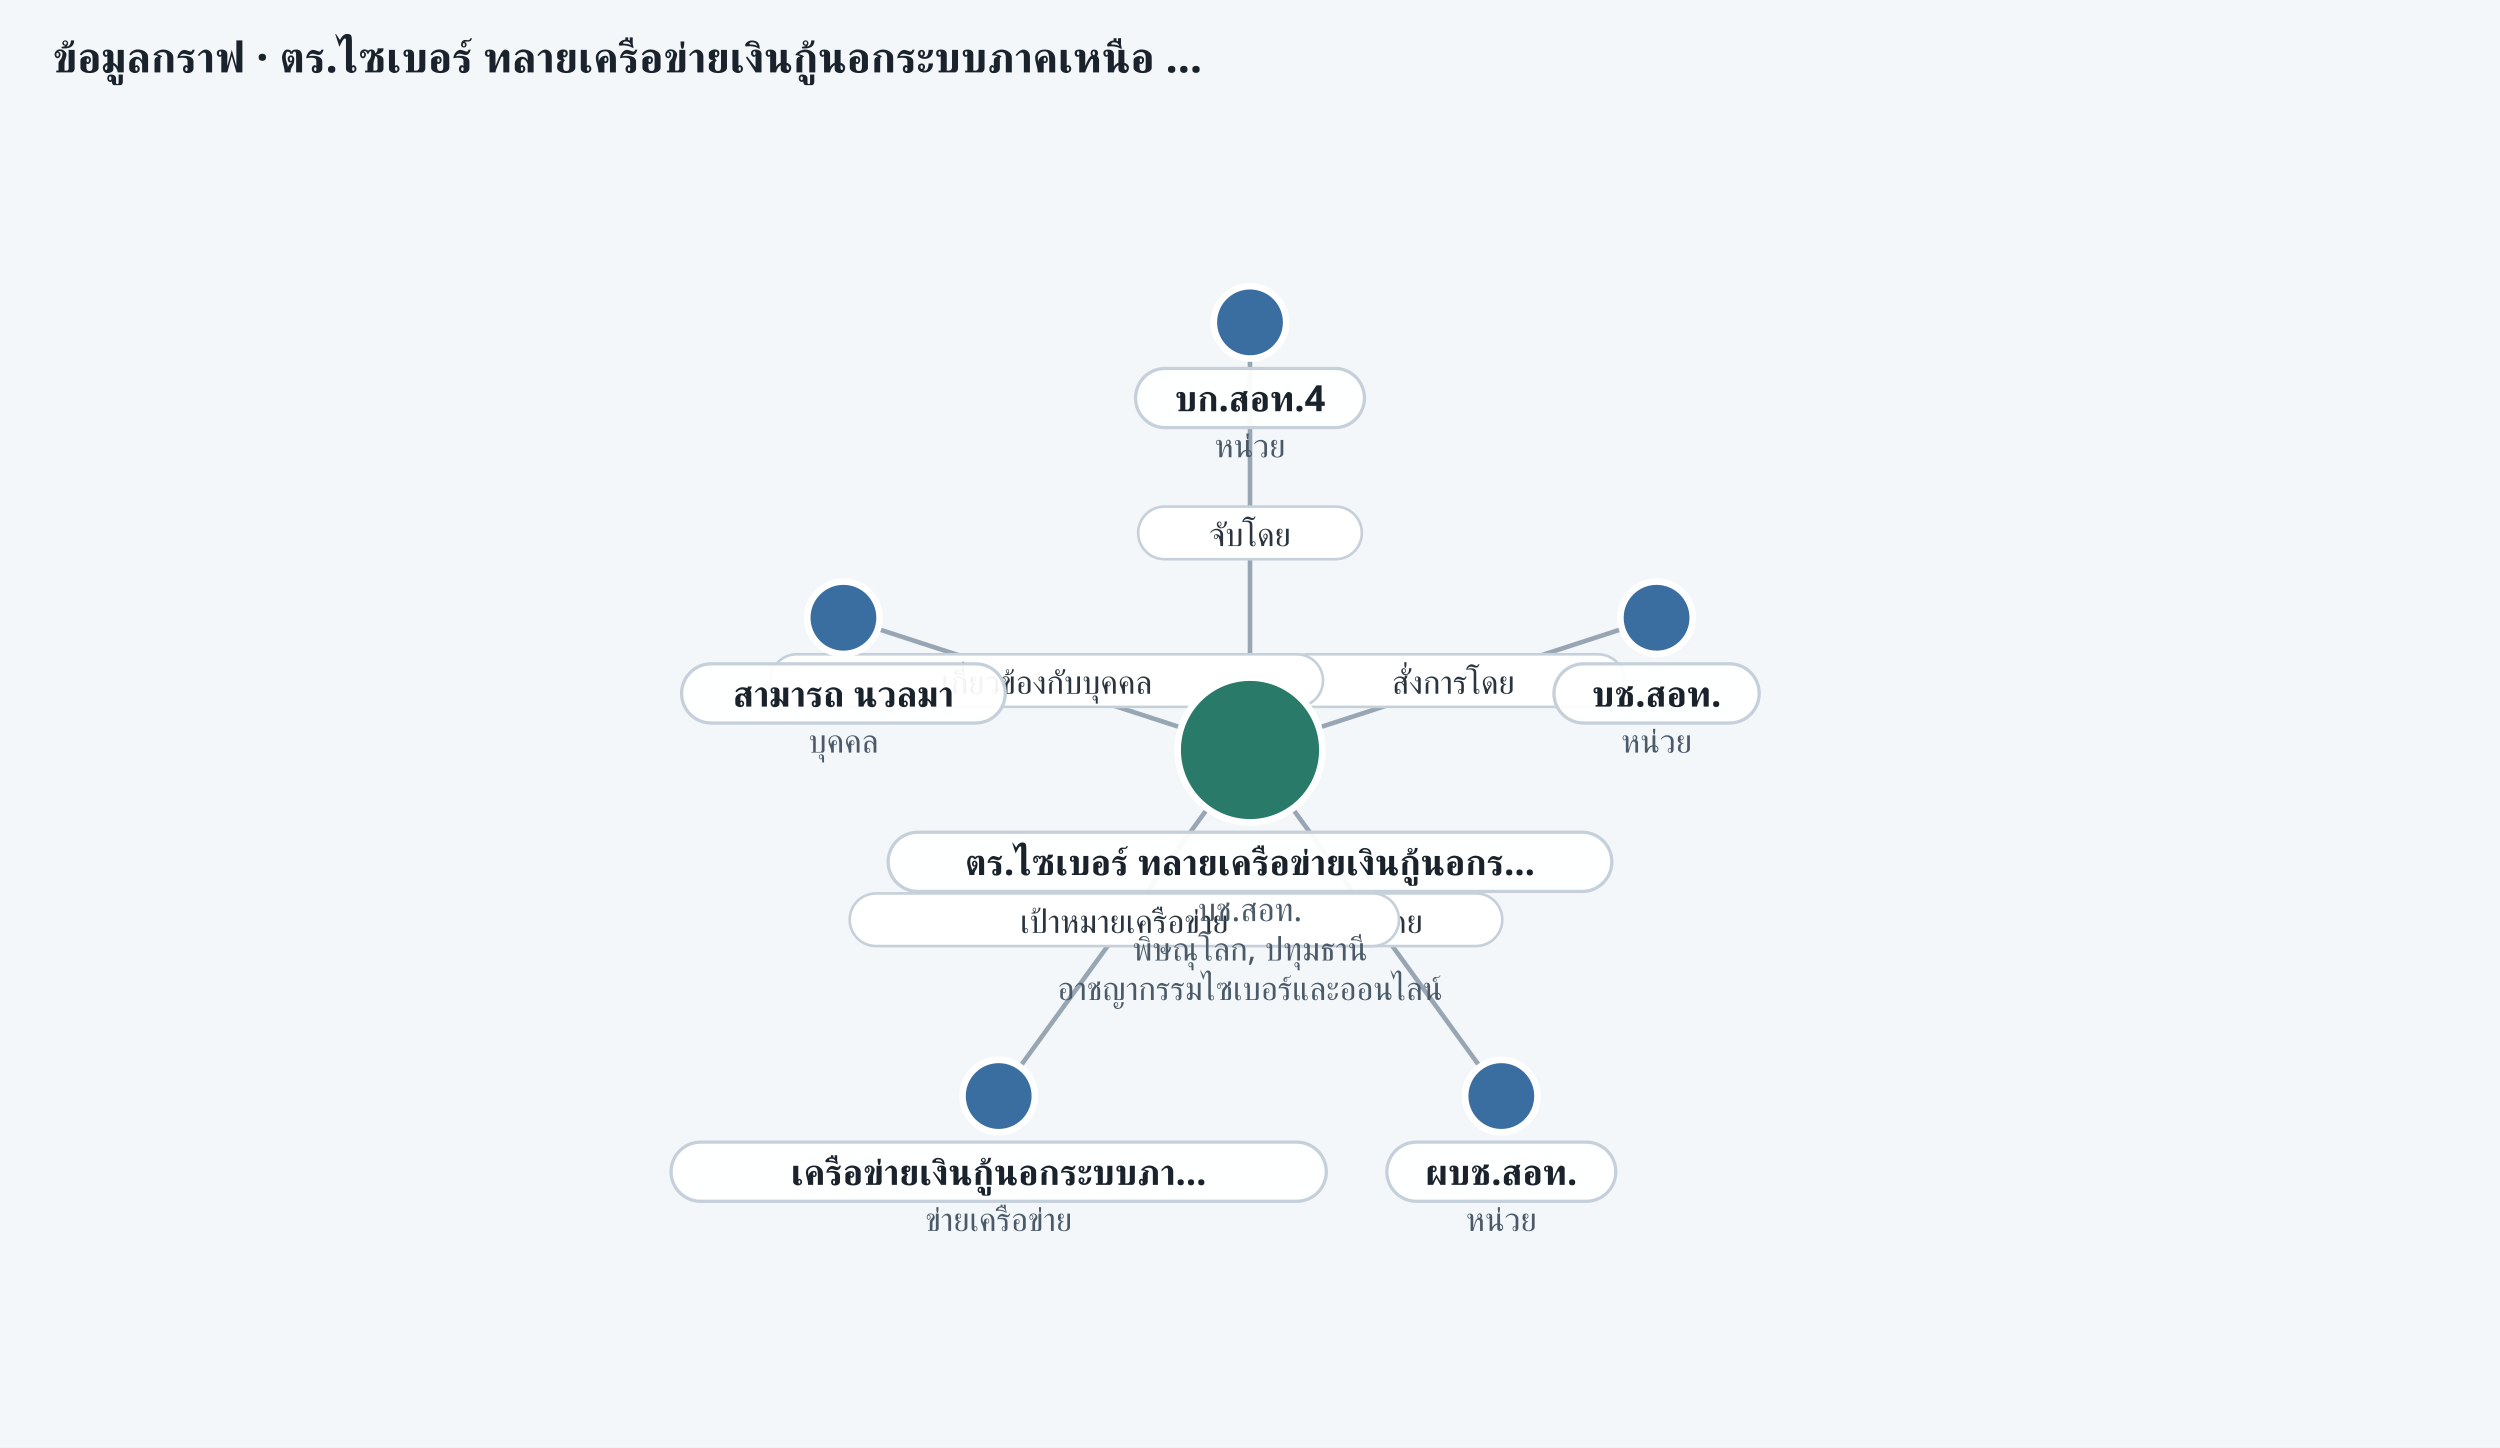
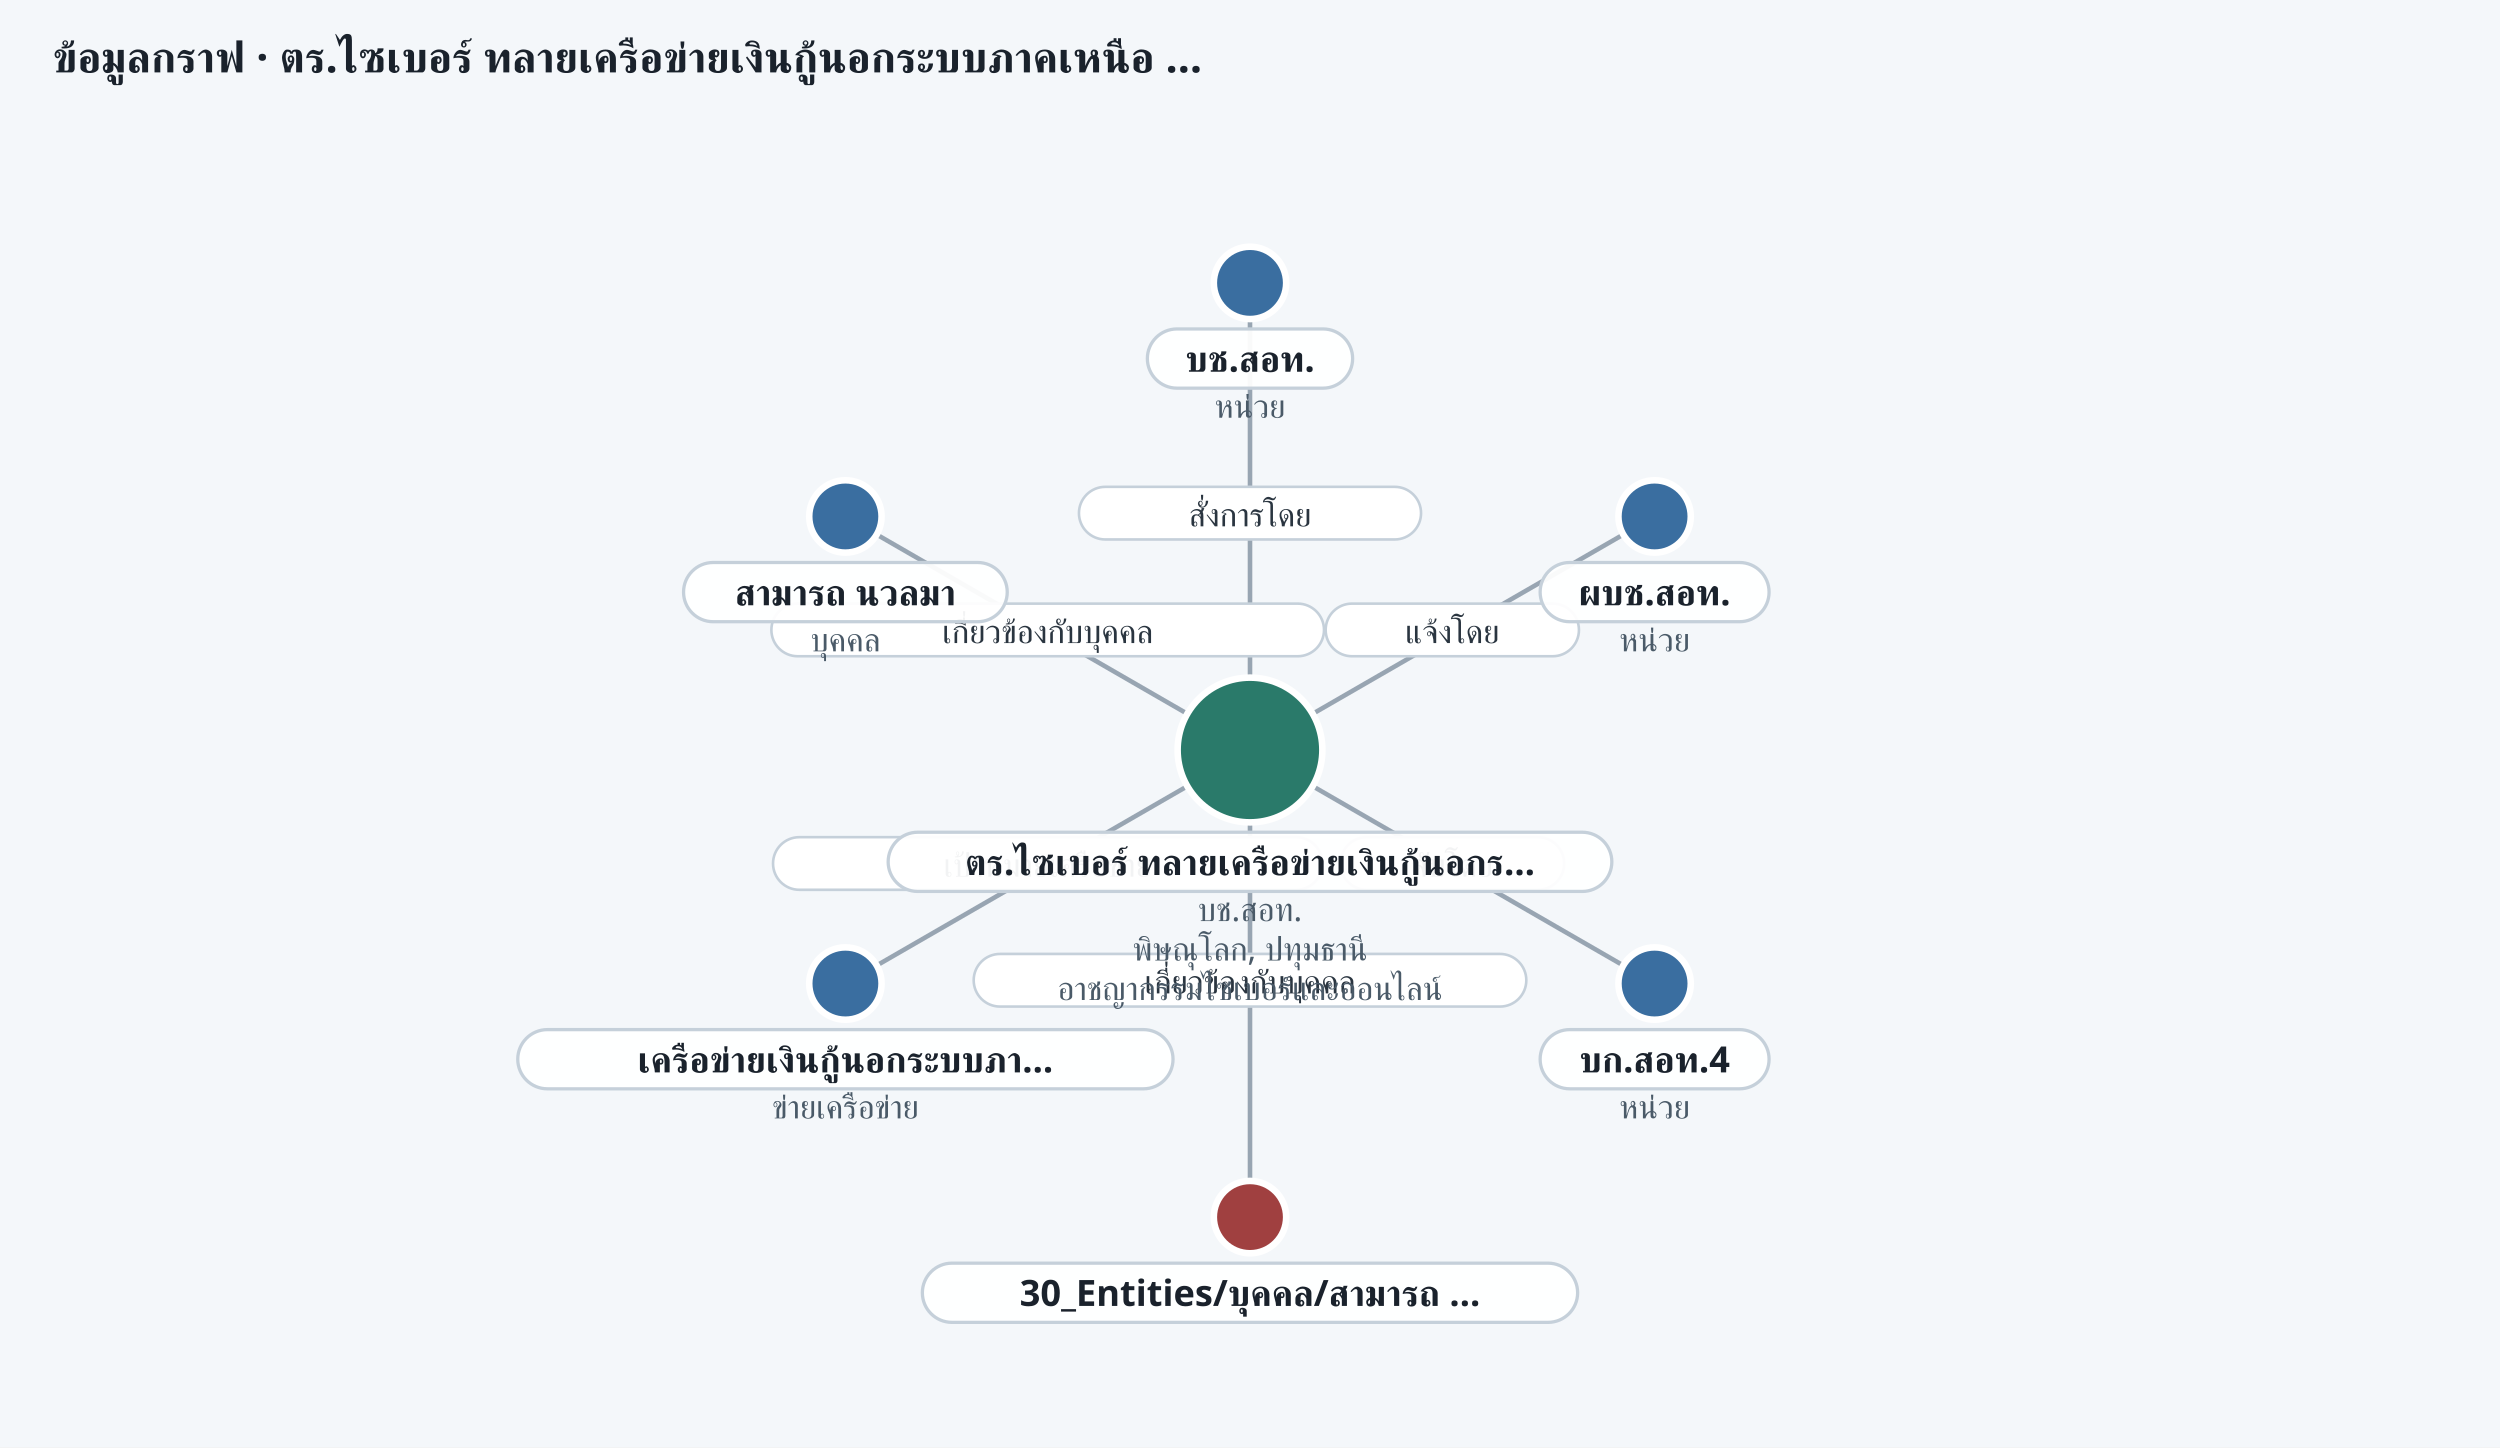
<svg xmlns="http://www.w3.org/2000/svg" width="760" height="440" viewBox="0 0 760 440" role="img" aria-label="ego graph 20261023-cyber-01">
  <rect width="100%" height="100%" fill="#f4f7fa" />
  <text x="16" y="22" font-size="13" font-weight="700" fill="#1a222c" font-family="Sarabun, Anuphan, sans-serif">ข้อมูลกราฟ · ตร.ไซเบอร์ ทลายเครือข่ายเงินกู้นอกระบบภาคเหนือ …</text>
-   <line x1="380.0" y1="228.0" x2="380.0" y2="98.0" stroke="#7a8a9a" stroke-width="1.4" opacity="0.75" />
-   <rect x="346.0" y="154.0" width="68.0" height="16" rx="8" fill="#fff" stroke="#c5d0da" stroke-width="0.8" />
-   <text x="380.0" y="166.0" text-anchor="middle" font-size="10" fill="#2a3540" font-family="Sarabun, Anuphan, sans-serif">จับโดย</text>
-   <line x1="380.0" y1="228.0" x2="503.6" y2="187.8" stroke="#7a8a9a" stroke-width="1.4" opacity="0.75" />
-   <rect x="389.8" y="198.9" width="104.0" height="16" rx="8" fill="#fff" stroke="#c5d0da" stroke-width="0.8" />
-   <text x="441.8" y="210.9" text-anchor="middle" font-size="10" fill="#2a3540" font-family="Sarabun, Anuphan, sans-serif">สั่งการโดย</text>
-   <line x1="380.0" y1="228.0" x2="456.4" y2="333.2" stroke="#7a8a9a" stroke-width="1.4" opacity="0.75" />
-   <rect x="379.7" y="271.6" width="77.0" height="16" rx="8" fill="#fff" stroke="#c5d0da" stroke-width="0.8" />
-   <text x="418.2" y="283.6" text-anchor="middle" font-size="10" fill="#2a3540" font-family="Sarabun, Anuphan, sans-serif">แจ้งโดย</text>
-   <line x1="380.0" y1="228.0" x2="303.6" y2="333.2" stroke="#7a8a9a" stroke-width="1.4" opacity="0.75" />
-   <rect x="258.3" y="271.6" width="167.0" height="16" rx="8" fill="#fff" stroke="#c5d0da" stroke-width="0.8" />
-   <text x="341.8" y="283.6" text-anchor="middle" font-size="10" fill="#2a3540" font-family="Sarabun, Anuphan, sans-serif">เป้าหมายเครือข่าย</text>
-   <line x1="380.0" y1="228.0" x2="256.4" y2="187.8" stroke="#7a8a9a" stroke-width="1.4" opacity="0.75" />
-   <rect x="234.2" y="198.9" width="168.0" height="16" rx="8" fill="#fff" stroke="#c5d0da" stroke-width="0.8" />
-   <text x="318.2" y="210.9" text-anchor="middle" font-size="10" fill="#2a3540" font-family="Sarabun, Anuphan, sans-serif">เกี่ยวข้องกับบุคคล</text>
+   <line x1="380.0" y1="228.0" x2="380.0" y2="86.0" stroke="#7a8a9a" stroke-width="1.4" opacity="0.75" />
+   <rect x="328.0" y="148.0" width="104.0" height="16" rx="8" fill="#fff" stroke="#c5d0da" stroke-width="0.8" />
+   <text x="380.0" y="160.0" text-anchor="middle" font-size="10" fill="#2a3540" font-family="Sarabun, Anuphan, sans-serif">สั่งการโดย</text>
+   <line x1="380.0" y1="228.0" x2="503.0" y2="157.0" stroke="#7a8a9a" stroke-width="1.4" opacity="0.75" />
+   <rect x="403.0" y="183.5" width="77.0" height="16" rx="8" fill="#fff" stroke="#c5d0da" stroke-width="0.8" />
+   <text x="441.5" y="195.5" text-anchor="middle" font-size="10" fill="#2a3540" font-family="Sarabun, Anuphan, sans-serif">แจ้งโดย</text>
+   <line x1="380.0" y1="228.0" x2="503.0" y2="299.0" stroke="#7a8a9a" stroke-width="1.4" opacity="0.75" />
+   <rect x="407.5" y="254.5" width="68.0" height="16" rx="8" fill="#fff" stroke="#c5d0da" stroke-width="0.8" />
+   <text x="441.5" y="266.5" text-anchor="middle" font-size="10" fill="#2a3540" font-family="Sarabun, Anuphan, sans-serif">จับโดย</text>
+   <line x1="380.0" y1="228.0" x2="380.0" y2="370.0" stroke="#7a8a9a" stroke-width="1.4" opacity="0.75" />
+   <rect x="296.0" y="290.0" width="168.0" height="16" rx="8" fill="#fff" stroke="#c5d0da" stroke-width="0.8" />
+   <text x="380.0" y="302.0" text-anchor="middle" font-size="10" fill="#2a3540" font-family="Sarabun, Anuphan, sans-serif">เกี่ยวข้องกับบุคคล</text>
+   <line x1="380.0" y1="228.0" x2="257.0" y2="299.0" stroke="#7a8a9a" stroke-width="1.4" opacity="0.75" />
+   <rect x="235.0" y="254.5" width="167.0" height="16" rx="8" fill="#fff" stroke="#c5d0da" stroke-width="0.8" />
+   <text x="318.5" y="266.5" text-anchor="middle" font-size="10" fill="#2a3540" font-family="Sarabun, Anuphan, sans-serif">เป้าหมายเครือข่าย</text>
+   <line x1="380.0" y1="228.0" x2="257.0" y2="157.0" stroke="#7a8a9a" stroke-width="1.4" opacity="0.75" />
+   <rect x="234.5" y="183.5" width="168.0" height="16" rx="8" fill="#fff" stroke="#c5d0da" stroke-width="0.8" />
+   <text x="318.5" y="195.5" text-anchor="middle" font-size="10" fill="#2a3540" font-family="Sarabun, Anuphan, sans-serif">เกี่ยวข้องกับบุคคล</text>
  <circle cx="380.0" cy="228.0" r="22" fill="#2a7a6a" stroke="#fff" stroke-width="2" />
  <rect x="270.0" y="253.0" width="220.0" height="18" rx="9" fill="rgba(255,255,255,0.94)" stroke="#c5d0da" />
  <text x="380.0" y="266.0" text-anchor="middle" font-size="11" font-weight="600" fill="#1a222c" font-family="Sarabun, Anuphan, sans-serif">ตร.ไซเบอร์ ทลายเครือข่ายเงินกู้นอกร…</text>
  <text x="380.0" y="280.0" text-anchor="middle" font-size="10" fill="#4a5a68" font-family="Sarabun, Anuphan, sans-serif">บช.สอท.</text>
  <text x="380.0" y="292.0" text-anchor="middle" font-size="10" fill="#4a5a68" font-family="Sarabun, Anuphan, sans-serif">พิษณุโลก, ปทุมธานี</text>
  <text x="380.0" y="304.0" text-anchor="middle" font-size="10" fill="#4a5a68" font-family="Sarabun, Anuphan, sans-serif">อาชญากรรมไซเบอร์และออนไลน์</text>
-   <circle cx="380.0" cy="98.0" r="11" fill="#3a6ea0" stroke="#fff" stroke-width="2" />
-   <rect x="345.2" y="112.0" width="69.6" height="18" rx="9" fill="rgba(255,255,255,0.94)" stroke="#c5d0da" />
-   <text x="380.0" y="125.0" text-anchor="middle" font-size="11" font-weight="600" fill="#1a222c" font-family="Sarabun, Anuphan, sans-serif">บก.สอท.4</text>
-   <text x="380.0" y="139.0" text-anchor="middle" font-size="10" fill="#4a5a68" font-family="Sarabun, Anuphan, sans-serif">หน่วย</text>
-   <circle cx="503.6" cy="187.8" r="11" fill="#3a6ea0" stroke="#fff" stroke-width="2" />
-   <rect x="472.4" y="201.8" width="62.4" height="18" rx="9" fill="rgba(255,255,255,0.94)" stroke="#c5d0da" />
-   <text x="503.6" y="214.8" text-anchor="middle" font-size="11" font-weight="600" fill="#1a222c" font-family="Sarabun, Anuphan, sans-serif">บช.สอท.</text>
-   <text x="503.6" y="228.8" text-anchor="middle" font-size="10" fill="#4a5a68" font-family="Sarabun, Anuphan, sans-serif">หน่วย</text>
-   <circle cx="456.4" cy="333.2" r="11" fill="#3a6ea0" stroke="#fff" stroke-width="2" />
-   <rect x="421.6" y="347.2" width="69.6" height="18" rx="9" fill="rgba(255,255,255,0.94)" stroke="#c5d0da" />
-   <text x="456.4" y="360.2" text-anchor="middle" font-size="11" font-weight="600" fill="#1a222c" font-family="Sarabun, Anuphan, sans-serif">ผบช.สอท.</text>
-   <text x="456.4" y="374.2" text-anchor="middle" font-size="10" fill="#4a5a68" font-family="Sarabun, Anuphan, sans-serif">หน่วย</text>
-   <circle cx="303.6" cy="333.2" r="11" fill="#3a6ea0" stroke="#fff" stroke-width="2" />
-   <rect x="204.0" y="347.2" width="199.2" height="18" rx="9" fill="rgba(255,255,255,0.94)" stroke="#c5d0da" />
-   <text x="303.6" y="360.2" text-anchor="middle" font-size="11" font-weight="600" fill="#1a222c" font-family="Sarabun, Anuphan, sans-serif">เครือข่ายเงินกู้นอกระบบภา…</text>
-   <text x="303.6" y="374.2" text-anchor="middle" font-size="10" fill="#4a5a68" font-family="Sarabun, Anuphan, sans-serif">ข่ายเครือข่าย</text>
-   <circle cx="256.4" cy="187.8" r="11" fill="#3a6ea0" stroke="#fff" stroke-width="2" />
-   <rect x="207.2" y="201.8" width="98.4" height="18" rx="9" fill="rgba(255,255,255,0.94)" stroke="#c5d0da" />
-   <text x="256.4" y="214.8" text-anchor="middle" font-size="11" font-weight="600" fill="#1a222c" font-family="Sarabun, Anuphan, sans-serif">สามารถ นวลมา</text>
-   <text x="256.4" y="228.8" text-anchor="middle" font-size="10" fill="#4a5a68" font-family="Sarabun, Anuphan, sans-serif">บุคคล</text>
+   <circle cx="380.0" cy="86.0" r="11" fill="#3a6ea0" stroke="#fff" stroke-width="2" />
+   <rect x="348.8" y="100.0" width="62.4" height="18" rx="9" fill="rgba(255,255,255,0.94)" stroke="#c5d0da" />
+   <text x="380.0" y="113.0" text-anchor="middle" font-size="11" font-weight="600" fill="#1a222c" font-family="Sarabun, Anuphan, sans-serif">บช.สอท.</text>
+   <text x="380.0" y="127.0" text-anchor="middle" font-size="10" fill="#4a5a68" font-family="Sarabun, Anuphan, sans-serif">หน่วย</text>
+   <circle cx="503.0" cy="157.0" r="11" fill="#3a6ea0" stroke="#fff" stroke-width="2" />
+   <rect x="468.2" y="171.0" width="69.6" height="18" rx="9" fill="rgba(255,255,255,0.94)" stroke="#c5d0da" />
+   <text x="503.0" y="184.0" text-anchor="middle" font-size="11" font-weight="600" fill="#1a222c" font-family="Sarabun, Anuphan, sans-serif">ผบช.สอท.</text>
+   <text x="503.0" y="198.0" text-anchor="middle" font-size="10" fill="#4a5a68" font-family="Sarabun, Anuphan, sans-serif">หน่วย</text>
+   <circle cx="503.0" cy="299.0" r="11" fill="#3a6ea0" stroke="#fff" stroke-width="2" />
+   <rect x="468.2" y="313.0" width="69.6" height="18" rx="9" fill="rgba(255,255,255,0.94)" stroke="#c5d0da" />
+   <text x="503.0" y="326.0" text-anchor="middle" font-size="11" font-weight="600" fill="#1a222c" font-family="Sarabun, Anuphan, sans-serif">บก.สอท.4</text>
+   <text x="503.0" y="340.0" text-anchor="middle" font-size="10" fill="#4a5a68" font-family="Sarabun, Anuphan, sans-serif">หน่วย</text>
+   <circle cx="380.0" cy="370.0" r="11" fill="#a04040" stroke="#fff" stroke-width="2" />
+   <rect x="280.4" y="384.0" width="199.2" height="18" rx="9" fill="rgba(255,255,255,0.94)" stroke="#c5d0da" />
+   <text x="380.0" y="397.0" text-anchor="middle" font-size="11" font-weight="600" fill="#1a222c" font-family="Sarabun, Anuphan, sans-serif">30_Entities/บุคคล/สามารถ …</text>
+   <circle cx="257.0" cy="299.0" r="11" fill="#3a6ea0" stroke="#fff" stroke-width="2" />
+   <rect x="157.4" y="313.0" width="199.2" height="18" rx="9" fill="rgba(255,255,255,0.94)" stroke="#c5d0da" />
+   <text x="257.0" y="326.0" text-anchor="middle" font-size="11" font-weight="600" fill="#1a222c" font-family="Sarabun, Anuphan, sans-serif">เครือข่ายเงินกู้นอกระบบภา…</text>
+   <text x="257.0" y="340.0" text-anchor="middle" font-size="10" fill="#4a5a68" font-family="Sarabun, Anuphan, sans-serif">ข่ายเครือข่าย</text>
+   <circle cx="257.0" cy="157.0" r="11" fill="#3a6ea0" stroke="#fff" stroke-width="2" />
+   <rect x="207.8" y="171.0" width="98.4" height="18" rx="9" fill="rgba(255,255,255,0.94)" stroke="#c5d0da" />
+   <text x="257.0" y="184.0" text-anchor="middle" font-size="11" font-weight="600" fill="#1a222c" font-family="Sarabun, Anuphan, sans-serif">สามารถ นวลมา</text>
+   <text x="257.0" y="198.0" text-anchor="middle" font-size="10" fill="#4a5a68" font-family="Sarabun, Anuphan, sans-serif">บุคคล</text>
</svg>
